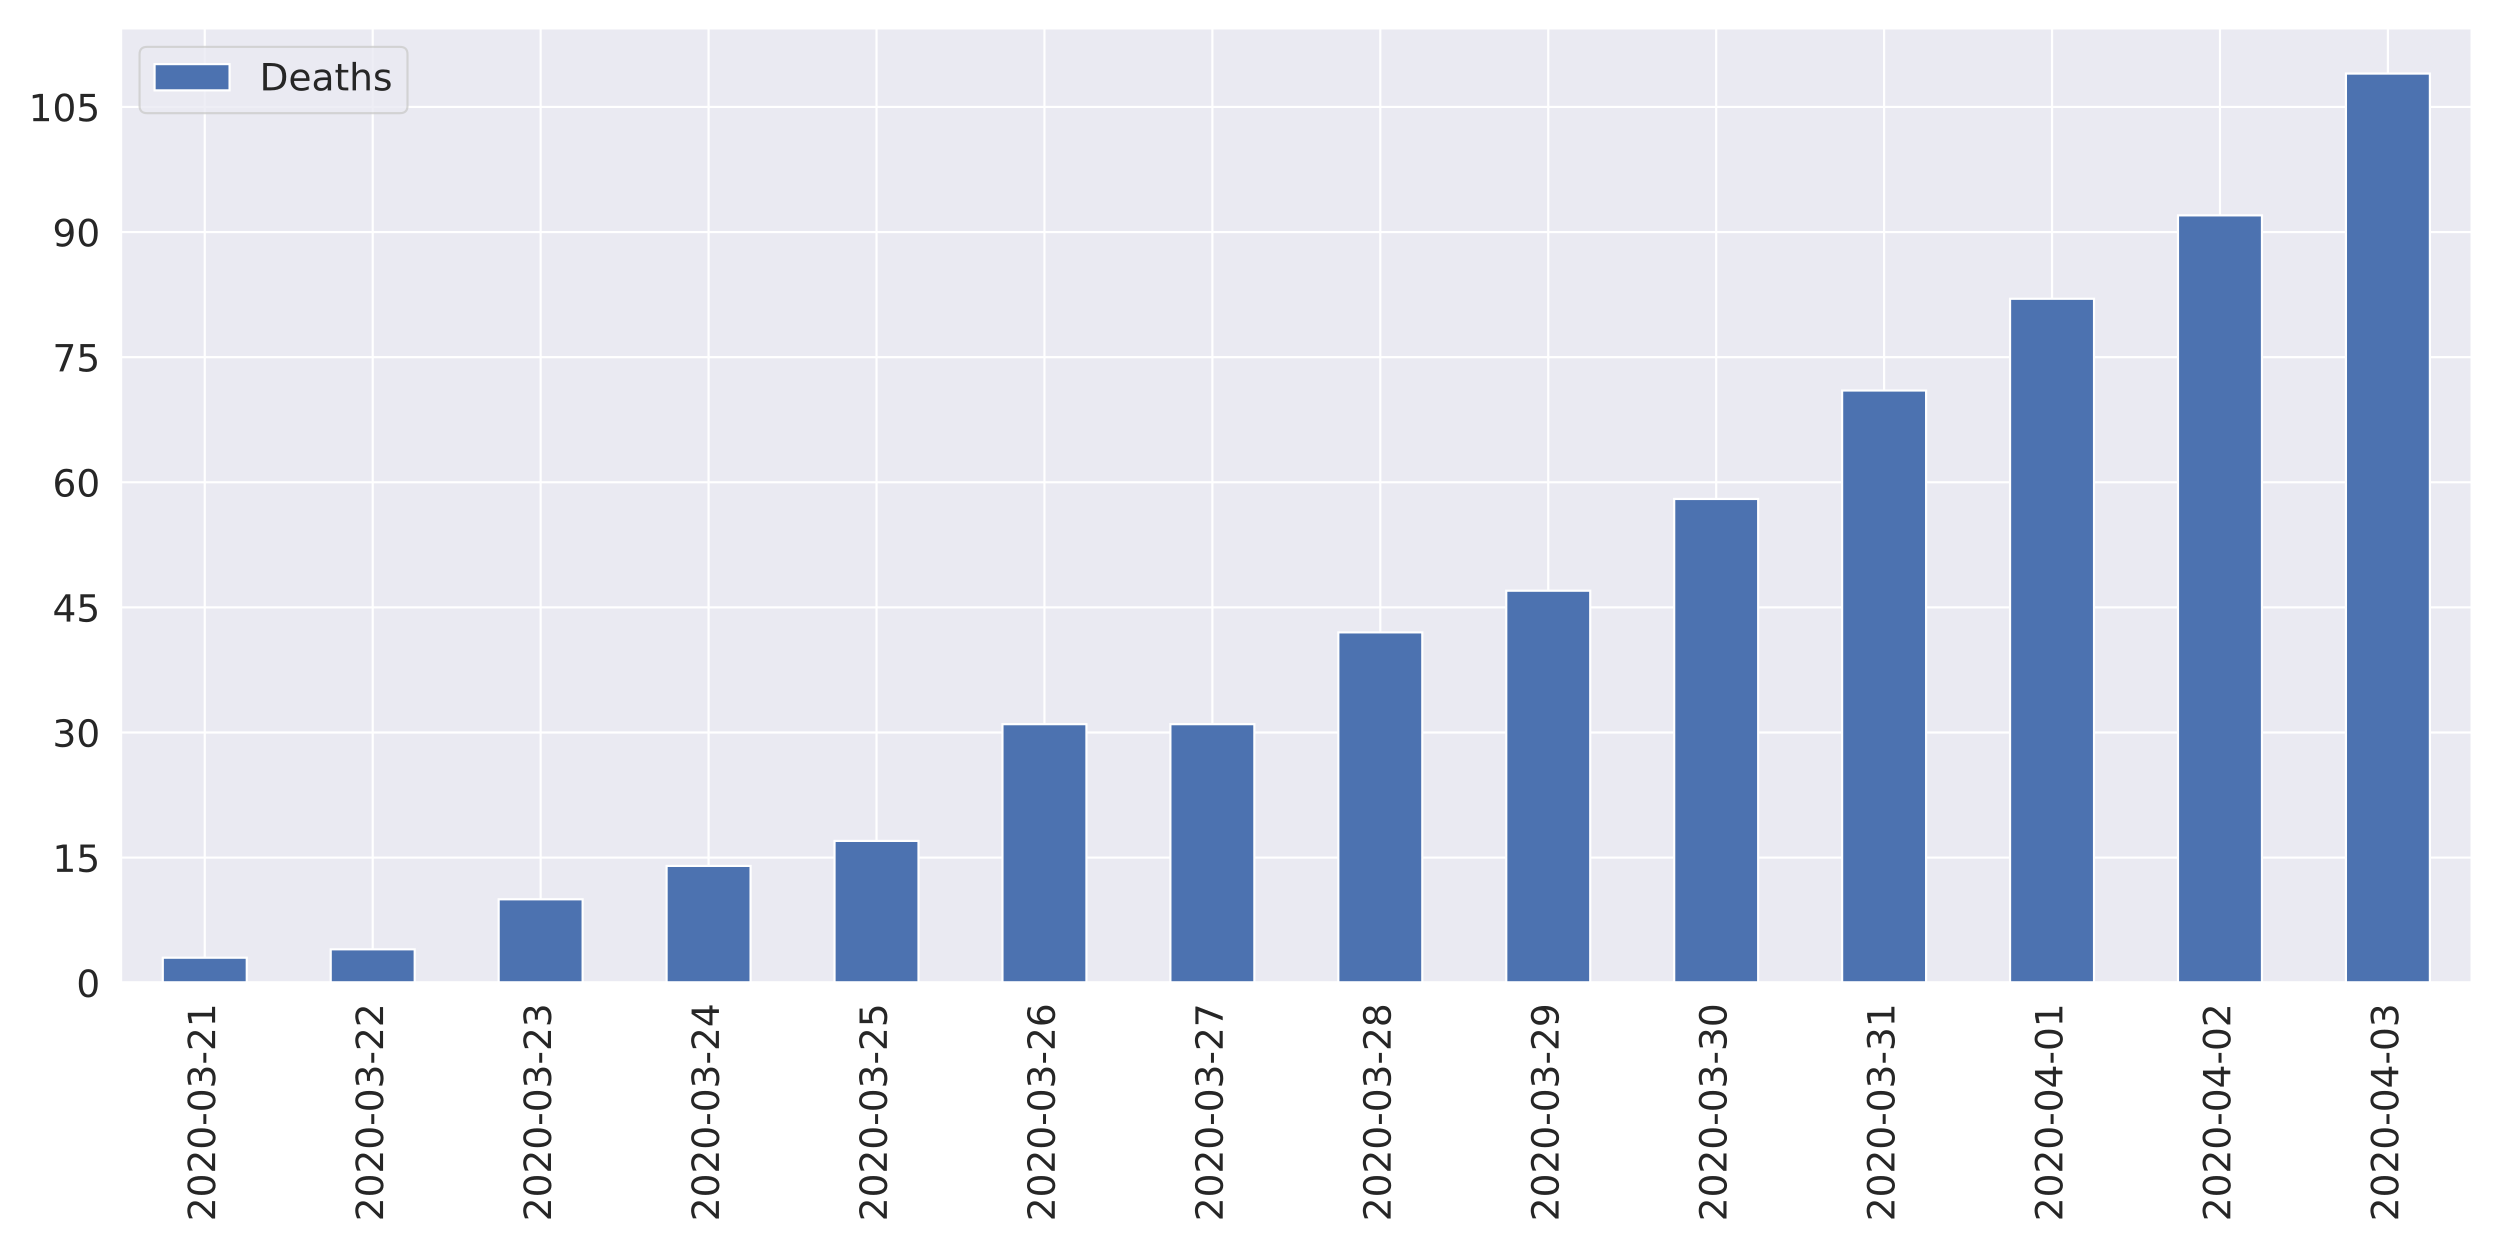
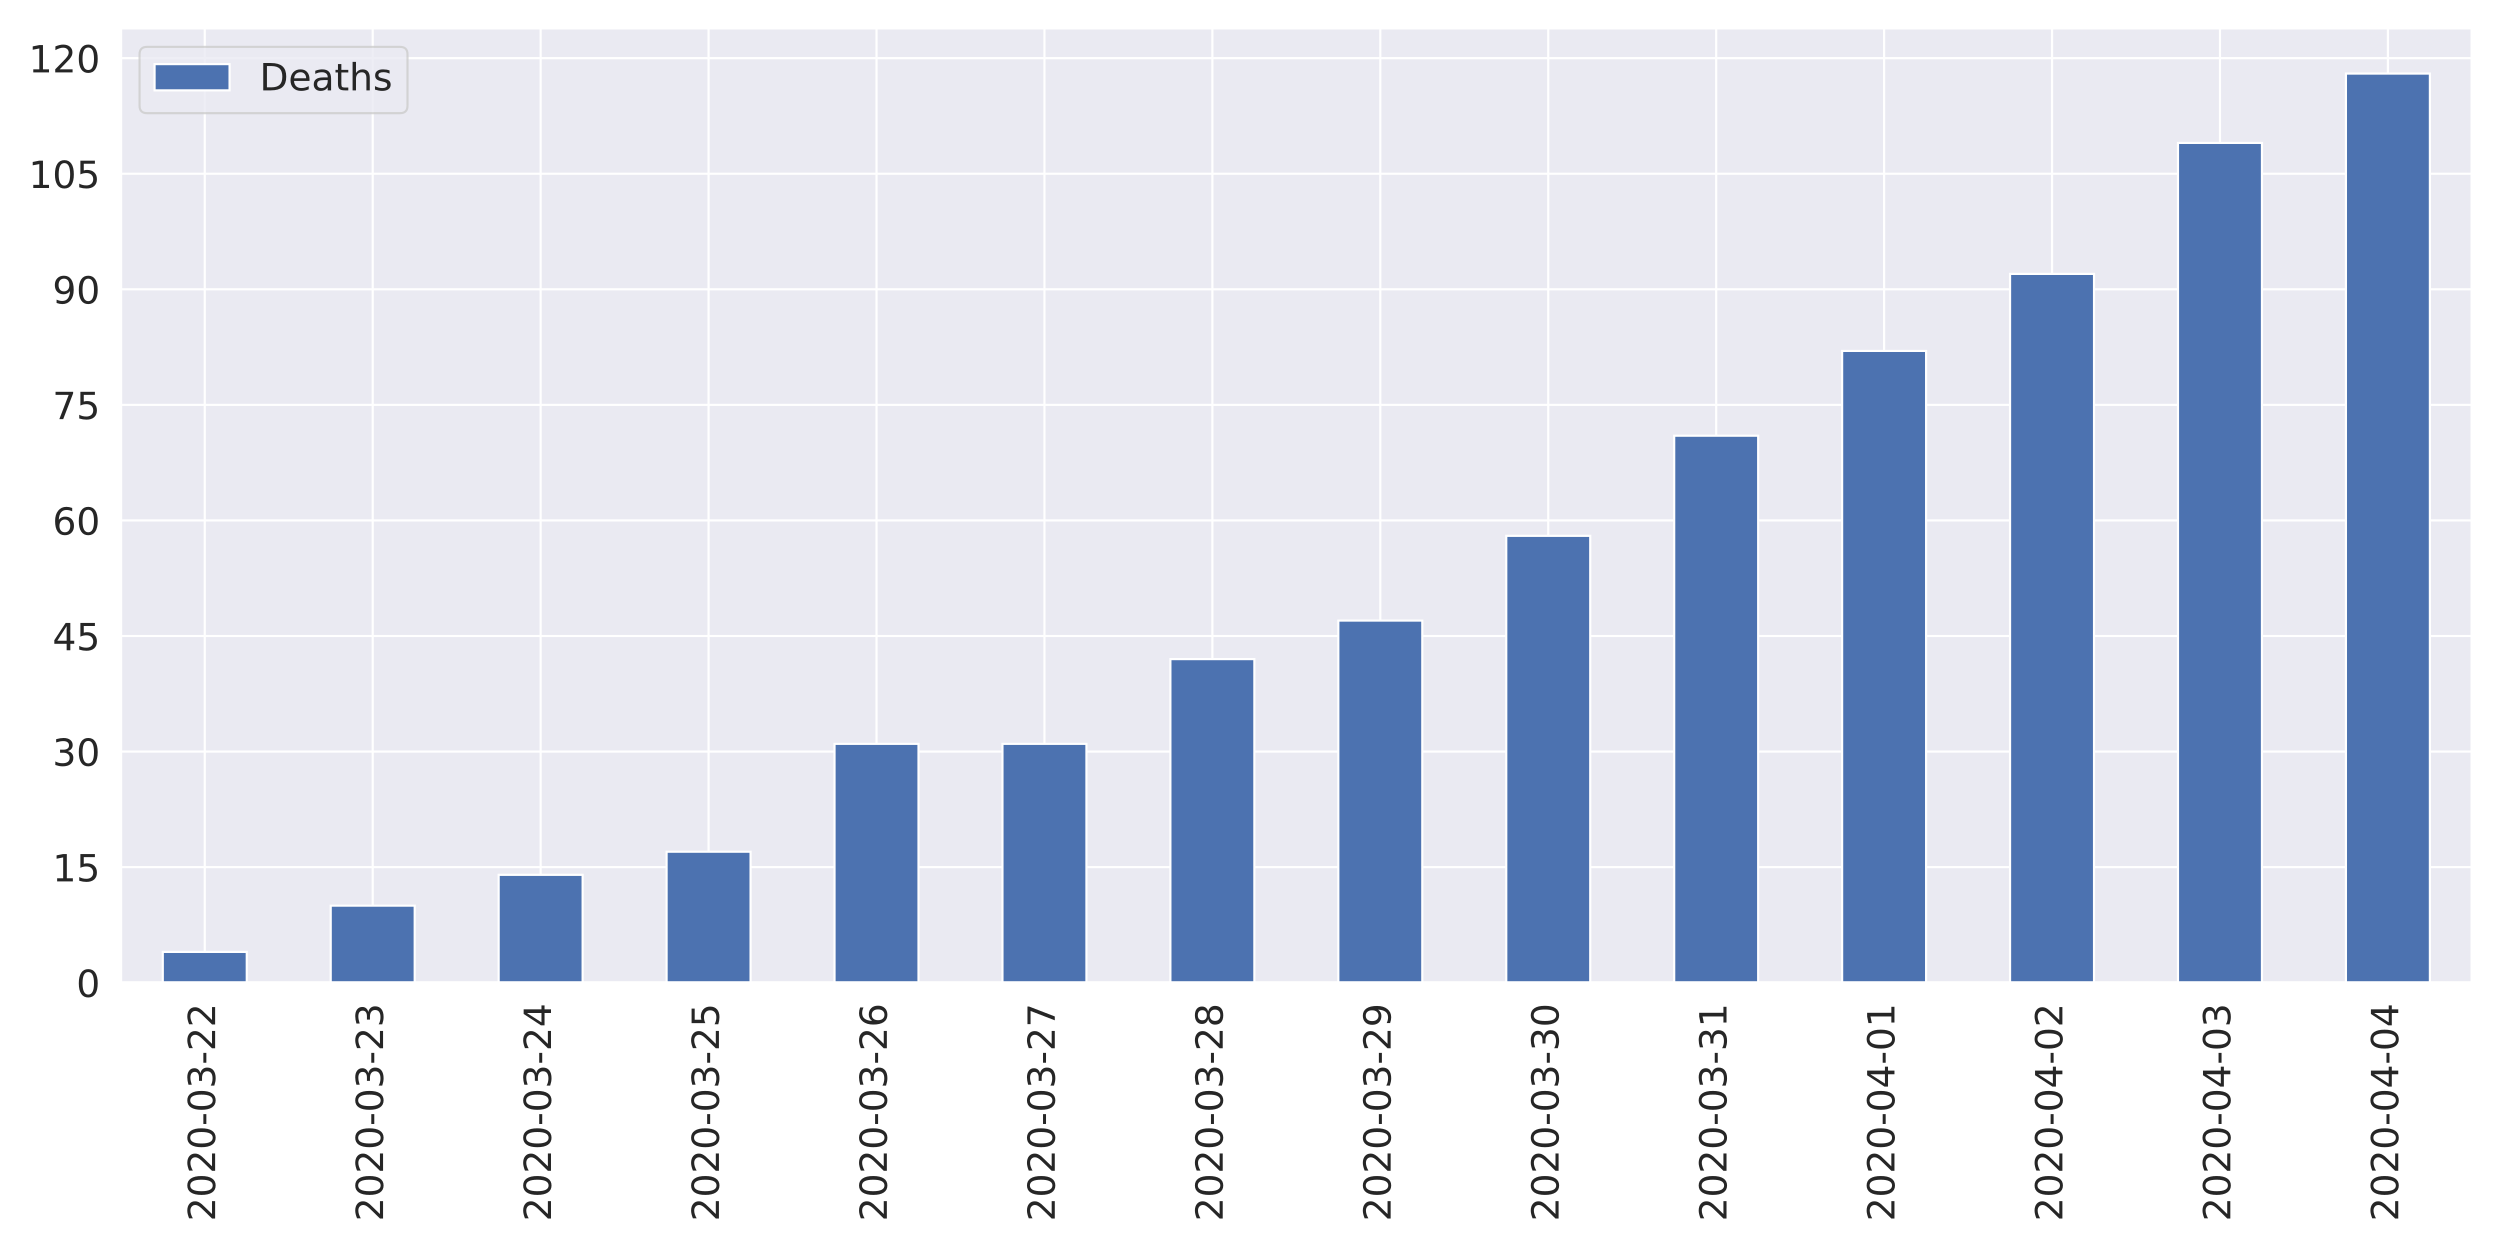
<svg xmlns="http://www.w3.org/2000/svg" xmlns:xlink="http://www.w3.org/1999/xlink" height="576pt" version="1.1" viewBox="0 0 1152 576" width="1152pt">
  <defs>
    <style type="text/css">
*{stroke-linecap:butt;stroke-linejoin:round;}
  </style>
  </defs>
  <g id="figure_1">
    <g id="patch_1">
      <path d="M 0 576  L 1152 576  L 1152 0  L 0 0  z " style="fill:#ffffff;" />
    </g>
    <g id="axes_1">
      <g id="patch_2">
        <path d="M 55.67 452.83  L 1139.04 452.83  L 1139.04 12.96  L 55.67 12.96  z " style="fill:#eaeaf2;" />
      </g>
      <g id="matplotlib.axis_1">
        <g id="xtick_1">
          <g id="line2d_1">
            <path clip-path="url(#p32ae984a57)" d="M 94.362 452.83  L 94.362 12.96  " style="fill:none;stroke:#ffffff;stroke-linecap:round;" />
          </g>
          <g id="text_1">
            <defs>
              <path d="M 19.188 8.297  L 53.609 8.297  L 53.609 0  L 7.328 0  L 7.328 8.297  Q 12.938 14.109 22.625 23.891  Q 32.328 33.688 34.812 36.531  Q 39.547 41.844 41.422 45.531  Q 43.312 49.219 43.312 52.781  Q 43.312 58.594 39.234 62.25  Q 35.156 65.922 28.609 65.922  Q 23.969 65.922 18.812 64.312  Q 13.672 62.703 7.812 59.422  L 7.812 69.391  Q 13.766 71.781 18.938 73  Q 24.125 74.219 28.422 74.219  Q 39.75 74.219 46.484 68.547  Q 53.219 62.891 53.219 53.422  Q 53.219 48.922 51.531 44.891  Q 49.859 40.875 45.406 35.406  Q 44.188 33.984 37.641 27.219  Q 31.109 20.453 19.188 8.297  z " id="DejaVuSans-50" />
              <path d="M 31.781 66.406  Q 24.172 66.406 20.328 58.906  Q 16.5 51.422 16.5 36.375  Q 16.5 21.391 20.328 13.891  Q 24.172 6.391 31.781 6.391  Q 39.453 6.391 43.281 13.891  Q 47.125 21.391 47.125 36.375  Q 47.125 51.422 43.281 58.906  Q 39.453 66.406 31.781 66.406  z M 31.781 74.219  Q 44.047 74.219 50.516 64.516  Q 56.984 54.828 56.984 36.375  Q 56.984 17.969 50.516 8.266  Q 44.047 -1.422 31.781 -1.422  Q 19.531 -1.422 13.062 8.266  Q 6.594 17.969 6.594 36.375  Q 6.594 54.828 13.062 64.516  Q 19.531 74.219 31.781 74.219  z " id="DejaVuSans-48" />
              <path d="M 4.891 31.391  L 31.203 31.391  L 31.203 23.391  L 4.891 23.391  z " id="DejaVuSans-45" />
              <path d="M 40.578 39.312  Q 47.656 37.797 51.625 33  Q 55.609 28.219 55.609 21.188  Q 55.609 10.406 48.188 4.484  Q 40.766 -1.422 27.094 -1.422  Q 22.516 -1.422 17.656 -0.516  Q 12.797 0.391 7.625 2.203  L 7.625 11.719  Q 11.719 9.328 16.594 8.109  Q 21.484 6.891 26.812 6.891  Q 36.078 6.891 40.938 10.547  Q 45.797 14.203 45.797 21.188  Q 45.797 27.641 41.281 31.266  Q 36.766 34.906 28.719 34.906  L 20.219 34.906  L 20.219 43.016  L 29.109 43.016  Q 36.375 43.016 40.234 45.922  Q 44.094 48.828 44.094 54.297  Q 44.094 59.906 40.109 62.906  Q 36.141 65.922 28.719 65.922  Q 24.656 65.922 20.016 65.031  Q 15.375 64.156 9.812 62.312  L 9.812 71.094  Q 15.438 72.656 20.344 73.438  Q 25.25 74.219 29.594 74.219  Q 40.828 74.219 47.359 69.109  Q 53.906 64.016 53.906 55.328  Q 53.906 49.266 50.438 45.094  Q 46.969 40.922 40.578 39.312  z " id="DejaVuSans-51" />
-               <path d="M 12.406 8.297  L 28.516 8.297  L 28.516 63.922  L 10.984 60.406  L 10.984 69.391  L 28.422 72.906  L 38.281 72.906  L 38.281 8.297  L 54.391 8.297  L 54.391 0  L 12.406 0  z " id="DejaVuSans-49" />
            </defs>
            <g style="fill:#262626;" transform="translate(99.12999 562.7538)rotate(-90)scale(0.1728 -0.1728)">
              <use xlink:href="#DejaVuSans-50" />
              <use x="63.623" xlink:href="#DejaVuSans-48" />
              <use x="127.246" xlink:href="#DejaVuSans-50" />
              <use x="190.869" xlink:href="#DejaVuSans-48" />
              <use x="254.492" xlink:href="#DejaVuSans-45" />
              <use x="290.576" xlink:href="#DejaVuSans-48" />
              <use x="354.199" xlink:href="#DejaVuSans-51" />
              <use x="417.822" xlink:href="#DejaVuSans-45" />
              <use x="453.906" xlink:href="#DejaVuSans-50" />
-               <use x="517.529" xlink:href="#DejaVuSans-49" />
+               <use x="517.529" xlink:href="#DejaVuSans-50" />
            </g>
          </g>
        </g>
        <g id="xtick_2">
          <g id="line2d_2">
            <path clip-path="url(#p32ae984a57)" d="M 171.745 452.83  L 171.745 12.96  " style="fill:none;stroke:#ffffff;stroke-linecap:round;" />
          </g>
          <g id="text_2">
            <g style="fill:#262626;" transform="translate(176.5136 562.7538)rotate(-90)scale(0.1728 -0.1728)">
              <use xlink:href="#DejaVuSans-50" />
              <use x="63.623" xlink:href="#DejaVuSans-48" />
              <use x="127.246" xlink:href="#DejaVuSans-50" />
              <use x="190.869" xlink:href="#DejaVuSans-48" />
              <use x="254.492" xlink:href="#DejaVuSans-45" />
              <use x="290.576" xlink:href="#DejaVuSans-48" />
              <use x="354.199" xlink:href="#DejaVuSans-51" />
              <use x="417.822" xlink:href="#DejaVuSans-45" />
              <use x="453.906" xlink:href="#DejaVuSans-50" />
-               <use x="517.529" xlink:href="#DejaVuSans-50" />
+               <use x="517.529" xlink:href="#DejaVuSans-51" />
            </g>
          </g>
        </g>
        <g id="xtick_3">
          <g id="line2d_3">
            <path clip-path="url(#p32ae984a57)" d="M 249.129 452.83  L 249.129 12.96  " style="fill:none;stroke:#ffffff;stroke-linecap:round;" />
          </g>
          <g id="text_3">
+             <defs>
+               <path d="M 37.797 64.312  L 12.891 25.391  L 37.797 25.391  z M 35.203 72.906  L 47.609 72.906  L 47.609 25.391  L 58.016 25.391  L 58.016 17.188  L 47.609 17.188  L 47.609 0  L 37.797 0  L 37.797 17.188  L 4.891 17.188  L 4.891 26.703  z " id="DejaVuSans-52" />
+             </defs>
            <g style="fill:#262626;" transform="translate(253.8971 562.7538)rotate(-90)scale(0.1728 -0.1728)">
              <use xlink:href="#DejaVuSans-50" />
              <use x="63.623" xlink:href="#DejaVuSans-48" />
              <use x="127.246" xlink:href="#DejaVuSans-50" />
              <use x="190.869" xlink:href="#DejaVuSans-48" />
              <use x="254.492" xlink:href="#DejaVuSans-45" />
              <use x="290.576" xlink:href="#DejaVuSans-48" />
              <use x="354.199" xlink:href="#DejaVuSans-51" />
              <use x="417.822" xlink:href="#DejaVuSans-45" />
              <use x="453.906" xlink:href="#DejaVuSans-50" />
-               <use x="517.529" xlink:href="#DejaVuSans-51" />
+               <use x="517.529" xlink:href="#DejaVuSans-52" />
            </g>
          </g>
        </g>
        <g id="xtick_4">
          <g id="line2d_4">
            <path clip-path="url(#p32ae984a57)" d="M 326.512 452.83  L 326.512 12.96  " style="fill:none;stroke:#ffffff;stroke-linecap:round;" />
          </g>
          <g id="text_4">
            <defs>
-               <path d="M 37.797 64.312  L 12.891 25.391  L 37.797 25.391  z M 35.203 72.906  L 47.609 72.906  L 47.609 25.391  L 58.016 25.391  L 58.016 17.188  L 47.609 17.188  L 47.609 0  L 37.797 0  L 37.797 17.188  L 4.891 17.188  L 4.891 26.703  z " id="DejaVuSans-52" />
+               <path d="M 10.797 72.906  L 49.516 72.906  L 49.516 64.594  L 19.828 64.594  L 19.828 46.734  Q 21.969 47.469 24.109 47.828  Q 26.266 48.188 28.422 48.188  Q 40.625 48.188 47.75 41.5  Q 54.891 34.812 54.891 23.391  Q 54.891 11.625 47.562 5.094  Q 40.234 -1.422 26.906 -1.422  Q 22.312 -1.422 17.547 -0.641  Q 12.797 0.141 7.719 1.703  L 7.719 11.625  Q 12.109 9.234 16.797 8.062  Q 21.484 6.891 26.703 6.891  Q 35.156 6.891 40.078 11.328  Q 45.016 15.766 45.016 23.391  Q 45.016 31 40.078 35.438  Q 35.156 39.891 26.703 39.891  Q 22.75 39.891 18.812 39.016  Q 14.891 38.141 10.797 36.281  z " id="DejaVuSans-53" />
            </defs>
            <g style="fill:#262626;" transform="translate(331.2807 562.7538)rotate(-90)scale(0.1728 -0.1728)">
              <use xlink:href="#DejaVuSans-50" />
              <use x="63.623" xlink:href="#DejaVuSans-48" />
              <use x="127.246" xlink:href="#DejaVuSans-50" />
              <use x="190.869" xlink:href="#DejaVuSans-48" />
              <use x="254.492" xlink:href="#DejaVuSans-45" />
              <use x="290.576" xlink:href="#DejaVuSans-48" />
              <use x="354.199" xlink:href="#DejaVuSans-51" />
              <use x="417.822" xlink:href="#DejaVuSans-45" />
              <use x="453.906" xlink:href="#DejaVuSans-50" />
-               <use x="517.529" xlink:href="#DejaVuSans-52" />
+               <use x="517.529" xlink:href="#DejaVuSans-53" />
            </g>
          </g>
        </g>
        <g id="xtick_5">
          <g id="line2d_5">
            <path clip-path="url(#p32ae984a57)" d="M 403.896 452.83  L 403.896 12.96  " style="fill:none;stroke:#ffffff;stroke-linecap:round;" />
          </g>
          <g id="text_5">
            <defs>
-               <path d="M 10.797 72.906  L 49.516 72.906  L 49.516 64.594  L 19.828 64.594  L 19.828 46.734  Q 21.969 47.469 24.109 47.828  Q 26.266 48.188 28.422 48.188  Q 40.625 48.188 47.75 41.5  Q 54.891 34.812 54.891 23.391  Q 54.891 11.625 47.562 5.094  Q 40.234 -1.422 26.906 -1.422  Q 22.312 -1.422 17.547 -0.641  Q 12.797 0.141 7.719 1.703  L 7.719 11.625  Q 12.109 9.234 16.797 8.062  Q 21.484 6.891 26.703 6.891  Q 35.156 6.891 40.078 11.328  Q 45.016 15.766 45.016 23.391  Q 45.016 31 40.078 35.438  Q 35.156 39.891 26.703 39.891  Q 22.75 39.891 18.812 39.016  Q 14.891 38.141 10.797 36.281  z " id="DejaVuSans-53" />
+               <path d="M 33.016 40.375  Q 26.375 40.375 22.484 35.828  Q 18.609 31.297 18.609 23.391  Q 18.609 15.531 22.484 10.953  Q 26.375 6.391 33.016 6.391  Q 39.656 6.391 43.531 10.953  Q 47.406 15.531 47.406 23.391  Q 47.406 31.297 43.531 35.828  Q 39.656 40.375 33.016 40.375  z M 52.594 71.297  L 52.594 62.312  Q 48.875 64.062 45.094 64.984  Q 41.312 65.922 37.594 65.922  Q 27.828 65.922 22.672 59.328  Q 17.531 52.734 16.797 39.406  Q 19.672 43.656 24.016 45.922  Q 28.375 48.188 33.594 48.188  Q 44.578 48.188 50.953 41.516  Q 57.328 34.859 57.328 23.391  Q 57.328 12.156 50.688 5.359  Q 44.047 -1.422 33.016 -1.422  Q 20.359 -1.422 13.672 8.266  Q 6.984 17.969 6.984 36.375  Q 6.984 53.656 15.188 63.938  Q 23.391 74.219 37.203 74.219  Q 40.922 74.219 44.703 73.484  Q 48.484 72.75 52.594 71.297  z " id="DejaVuSans-54" />
            </defs>
            <g style="fill:#262626;" transform="translate(408.6643 562.7538)rotate(-90)scale(0.1728 -0.1728)">
              <use xlink:href="#DejaVuSans-50" />
              <use x="63.623" xlink:href="#DejaVuSans-48" />
              <use x="127.246" xlink:href="#DejaVuSans-50" />
              <use x="190.869" xlink:href="#DejaVuSans-48" />
              <use x="254.492" xlink:href="#DejaVuSans-45" />
              <use x="290.576" xlink:href="#DejaVuSans-48" />
              <use x="354.199" xlink:href="#DejaVuSans-51" />
              <use x="417.822" xlink:href="#DejaVuSans-45" />
              <use x="453.906" xlink:href="#DejaVuSans-50" />
-               <use x="517.529" xlink:href="#DejaVuSans-53" />
+               <use x="517.529" xlink:href="#DejaVuSans-54" />
            </g>
          </g>
        </g>
        <g id="xtick_6">
          <g id="line2d_6">
            <path clip-path="url(#p32ae984a57)" d="M 481.28 452.83  L 481.28 12.96  " style="fill:none;stroke:#ffffff;stroke-linecap:round;" />
          </g>
          <g id="text_6">
            <defs>
-               <path d="M 33.016 40.375  Q 26.375 40.375 22.484 35.828  Q 18.609 31.297 18.609 23.391  Q 18.609 15.531 22.484 10.953  Q 26.375 6.391 33.016 6.391  Q 39.656 6.391 43.531 10.953  Q 47.406 15.531 47.406 23.391  Q 47.406 31.297 43.531 35.828  Q 39.656 40.375 33.016 40.375  z M 52.594 71.297  L 52.594 62.312  Q 48.875 64.062 45.094 64.984  Q 41.312 65.922 37.594 65.922  Q 27.828 65.922 22.672 59.328  Q 17.531 52.734 16.797 39.406  Q 19.672 43.656 24.016 45.922  Q 28.375 48.188 33.594 48.188  Q 44.578 48.188 50.953 41.516  Q 57.328 34.859 57.328 23.391  Q 57.328 12.156 50.688 5.359  Q 44.047 -1.422 33.016 -1.422  Q 20.359 -1.422 13.672 8.266  Q 6.984 17.969 6.984 36.375  Q 6.984 53.656 15.188 63.938  Q 23.391 74.219 37.203 74.219  Q 40.922 74.219 44.703 73.484  Q 48.484 72.75 52.594 71.297  z " id="DejaVuSans-54" />
+               <path d="M 8.203 72.906  L 55.078 72.906  L 55.078 68.703  L 28.609 0  L 18.312 0  L 43.219 64.594  L 8.203 64.594  z " id="DejaVuSans-55" />
            </defs>
            <g style="fill:#262626;" transform="translate(486.0478 562.7538)rotate(-90)scale(0.1728 -0.1728)">
              <use xlink:href="#DejaVuSans-50" />
              <use x="63.623" xlink:href="#DejaVuSans-48" />
              <use x="127.246" xlink:href="#DejaVuSans-50" />
              <use x="190.869" xlink:href="#DejaVuSans-48" />
              <use x="254.492" xlink:href="#DejaVuSans-45" />
              <use x="290.576" xlink:href="#DejaVuSans-48" />
              <use x="354.199" xlink:href="#DejaVuSans-51" />
              <use x="417.822" xlink:href="#DejaVuSans-45" />
              <use x="453.906" xlink:href="#DejaVuSans-50" />
-               <use x="517.529" xlink:href="#DejaVuSans-54" />
+               <use x="517.529" xlink:href="#DejaVuSans-55" />
            </g>
          </g>
        </g>
        <g id="xtick_7">
          <g id="line2d_7">
            <path clip-path="url(#p32ae984a57)" d="M 558.663 452.83  L 558.663 12.96  " style="fill:none;stroke:#ffffff;stroke-linecap:round;" />
          </g>
          <g id="text_7">
            <defs>
-               <path d="M 8.203 72.906  L 55.078 72.906  L 55.078 68.703  L 28.609 0  L 18.312 0  L 43.219 64.594  L 8.203 64.594  z " id="DejaVuSans-55" />
+               <path d="M 31.781 34.625  Q 24.75 34.625 20.719 30.859  Q 16.703 27.094 16.703 20.516  Q 16.703 13.922 20.719 10.156  Q 24.75 6.391 31.781 6.391  Q 38.812 6.391 42.859 10.172  Q 46.922 13.969 46.922 20.516  Q 46.922 27.094 42.891 30.859  Q 38.875 34.625 31.781 34.625  z M 21.922 38.812  Q 15.578 40.375 12.031 44.719  Q 8.5 49.078 8.5 55.328  Q 8.5 64.062 14.719 69.141  Q 20.953 74.219 31.781 74.219  Q 42.672 74.219 48.875 69.141  Q 55.078 64.062 55.078 55.328  Q 55.078 49.078 51.531 44.719  Q 48 40.375 41.703 38.812  Q 48.828 37.156 52.797 32.312  Q 56.781 27.484 56.781 20.516  Q 56.781 9.906 50.312 4.234  Q 43.844 -1.422 31.781 -1.422  Q 19.734 -1.422 13.25 4.234  Q 6.781 9.906 6.781 20.516  Q 6.781 27.484 10.781 32.312  Q 14.797 37.156 21.922 38.812  z M 18.312 54.391  Q 18.312 48.734 21.844 45.562  Q 25.391 42.391 31.781 42.391  Q 38.141 42.391 41.719 45.562  Q 45.312 48.734 45.312 54.391  Q 45.312 60.062 41.719 63.234  Q 38.141 66.406 31.781 66.406  Q 25.391 66.406 21.844 63.234  Q 18.312 60.062 18.312 54.391  z " id="DejaVuSans-56" />
            </defs>
            <g style="fill:#262626;" transform="translate(563.4314 562.7538)rotate(-90)scale(0.1728 -0.1728)">
              <use xlink:href="#DejaVuSans-50" />
              <use x="63.623" xlink:href="#DejaVuSans-48" />
              <use x="127.246" xlink:href="#DejaVuSans-50" />
              <use x="190.869" xlink:href="#DejaVuSans-48" />
              <use x="254.492" xlink:href="#DejaVuSans-45" />
              <use x="290.576" xlink:href="#DejaVuSans-48" />
              <use x="354.199" xlink:href="#DejaVuSans-51" />
              <use x="417.822" xlink:href="#DejaVuSans-45" />
              <use x="453.906" xlink:href="#DejaVuSans-50" />
-               <use x="517.529" xlink:href="#DejaVuSans-55" />
+               <use x="517.529" xlink:href="#DejaVuSans-56" />
            </g>
          </g>
        </g>
        <g id="xtick_8">
          <g id="line2d_8">
            <path clip-path="url(#p32ae984a57)" d="M 636.047 452.83  L 636.047 12.96  " style="fill:none;stroke:#ffffff;stroke-linecap:round;" />
          </g>
          <g id="text_8">
            <defs>
-               <path d="M 31.781 34.625  Q 24.75 34.625 20.719 30.859  Q 16.703 27.094 16.703 20.516  Q 16.703 13.922 20.719 10.156  Q 24.75 6.391 31.781 6.391  Q 38.812 6.391 42.859 10.172  Q 46.922 13.969 46.922 20.516  Q 46.922 27.094 42.891 30.859  Q 38.875 34.625 31.781 34.625  z M 21.922 38.812  Q 15.578 40.375 12.031 44.719  Q 8.5 49.078 8.5 55.328  Q 8.5 64.062 14.719 69.141  Q 20.953 74.219 31.781 74.219  Q 42.672 74.219 48.875 69.141  Q 55.078 64.062 55.078 55.328  Q 55.078 49.078 51.531 44.719  Q 48 40.375 41.703 38.812  Q 48.828 37.156 52.797 32.312  Q 56.781 27.484 56.781 20.516  Q 56.781 9.906 50.312 4.234  Q 43.844 -1.422 31.781 -1.422  Q 19.734 -1.422 13.25 4.234  Q 6.781 9.906 6.781 20.516  Q 6.781 27.484 10.781 32.312  Q 14.797 37.156 21.922 38.812  z M 18.312 54.391  Q 18.312 48.734 21.844 45.562  Q 25.391 42.391 31.781 42.391  Q 38.141 42.391 41.719 45.562  Q 45.312 48.734 45.312 54.391  Q 45.312 60.062 41.719 63.234  Q 38.141 66.406 31.781 66.406  Q 25.391 66.406 21.844 63.234  Q 18.312 60.062 18.312 54.391  z " id="DejaVuSans-56" />
+               <path d="M 10.984 1.516  L 10.984 10.5  Q 14.703 8.734 18.5 7.812  Q 22.312 6.891 25.984 6.891  Q 35.75 6.891 40.891 13.453  Q 46.047 20.016 46.781 33.406  Q 43.953 29.203 39.594 26.953  Q 35.25 24.703 29.984 24.703  Q 19.047 24.703 12.672 31.312  Q 6.297 37.938 6.297 49.422  Q 6.297 60.641 12.938 67.422  Q 19.578 74.219 30.609 74.219  Q 43.266 74.219 49.922 64.516  Q 56.594 54.828 56.594 36.375  Q 56.594 19.141 48.406 8.859  Q 40.234 -1.422 26.422 -1.422  Q 22.703 -1.422 18.891 -0.688  Q 15.094 0.047 10.984 1.516  z M 30.609 32.422  Q 37.25 32.422 41.125 36.953  Q 45.016 41.5 45.016 49.422  Q 45.016 57.281 41.125 61.844  Q 37.25 66.406 30.609 66.406  Q 23.969 66.406 20.094 61.844  Q 16.219 57.281 16.219 49.422  Q 16.219 41.5 20.094 36.953  Q 23.969 32.422 30.609 32.422  z " id="DejaVuSans-57" />
            </defs>
            <g style="fill:#262626;" transform="translate(640.815 562.7538)rotate(-90)scale(0.1728 -0.1728)">
              <use xlink:href="#DejaVuSans-50" />
              <use x="63.623" xlink:href="#DejaVuSans-48" />
              <use x="127.246" xlink:href="#DejaVuSans-50" />
              <use x="190.869" xlink:href="#DejaVuSans-48" />
              <use x="254.492" xlink:href="#DejaVuSans-45" />
              <use x="290.576" xlink:href="#DejaVuSans-48" />
              <use x="354.199" xlink:href="#DejaVuSans-51" />
              <use x="417.822" xlink:href="#DejaVuSans-45" />
              <use x="453.906" xlink:href="#DejaVuSans-50" />
-               <use x="517.529" xlink:href="#DejaVuSans-56" />
+               <use x="517.529" xlink:href="#DejaVuSans-57" />
            </g>
          </g>
        </g>
        <g id="xtick_9">
          <g id="line2d_9">
            <path clip-path="url(#p32ae984a57)" d="M 713.43 452.83  L 713.43 12.96  " style="fill:none;stroke:#ffffff;stroke-linecap:round;" />
          </g>
          <g id="text_9">
-             <defs>
-               <path d="M 10.984 1.516  L 10.984 10.5  Q 14.703 8.734 18.5 7.812  Q 22.312 6.891 25.984 6.891  Q 35.75 6.891 40.891 13.453  Q 46.047 20.016 46.781 33.406  Q 43.953 29.203 39.594 26.953  Q 35.25 24.703 29.984 24.703  Q 19.047 24.703 12.672 31.312  Q 6.297 37.938 6.297 49.422  Q 6.297 60.641 12.938 67.422  Q 19.578 74.219 30.609 74.219  Q 43.266 74.219 49.922 64.516  Q 56.594 54.828 56.594 36.375  Q 56.594 19.141 48.406 8.859  Q 40.234 -1.422 26.422 -1.422  Q 22.703 -1.422 18.891 -0.688  Q 15.094 0.047 10.984 1.516  z M 30.609 32.422  Q 37.25 32.422 41.125 36.953  Q 45.016 41.5 45.016 49.422  Q 45.016 57.281 41.125 61.844  Q 37.25 66.406 30.609 66.406  Q 23.969 66.406 20.094 61.844  Q 16.219 57.281 16.219 49.422  Q 16.219 41.5 20.094 36.953  Q 23.969 32.422 30.609 32.422  z " id="DejaVuSans-57" />
-             </defs>
            <g style="fill:#262626;" transform="translate(718.1986 562.7538)rotate(-90)scale(0.1728 -0.1728)">
              <use xlink:href="#DejaVuSans-50" />
              <use x="63.623" xlink:href="#DejaVuSans-48" />
              <use x="127.246" xlink:href="#DejaVuSans-50" />
              <use x="190.869" xlink:href="#DejaVuSans-48" />
              <use x="254.492" xlink:href="#DejaVuSans-45" />
              <use x="290.576" xlink:href="#DejaVuSans-48" />
              <use x="354.199" xlink:href="#DejaVuSans-51" />
              <use x="417.822" xlink:href="#DejaVuSans-45" />
-               <use x="453.906" xlink:href="#DejaVuSans-50" />
-               <use x="517.529" xlink:href="#DejaVuSans-57" />
+               <use x="453.906" xlink:href="#DejaVuSans-51" />
+               <use x="517.529" xlink:href="#DejaVuSans-48" />
            </g>
          </g>
        </g>
        <g id="xtick_10">
          <g id="line2d_10">
            <path clip-path="url(#p32ae984a57)" d="M 790.814 452.83  L 790.814 12.96  " style="fill:none;stroke:#ffffff;stroke-linecap:round;" />
          </g>
          <g id="text_10">
+             <defs>
+               <path d="M 12.406 8.297  L 28.516 8.297  L 28.516 63.922  L 10.984 60.406  L 10.984 69.391  L 28.422 72.906  L 38.281 72.906  L 38.281 8.297  L 54.391 8.297  L 54.391 0  L 12.406 0  z " id="DejaVuSans-49" />
+             </defs>
            <g style="fill:#262626;" transform="translate(795.5821 562.7538)rotate(-90)scale(0.1728 -0.1728)">
              <use xlink:href="#DejaVuSans-50" />
              <use x="63.623" xlink:href="#DejaVuSans-48" />
              <use x="127.246" xlink:href="#DejaVuSans-50" />
              <use x="190.869" xlink:href="#DejaVuSans-48" />
              <use x="254.492" xlink:href="#DejaVuSans-45" />
              <use x="290.576" xlink:href="#DejaVuSans-48" />
              <use x="354.199" xlink:href="#DejaVuSans-51" />
              <use x="417.822" xlink:href="#DejaVuSans-45" />
              <use x="453.906" xlink:href="#DejaVuSans-51" />
-               <use x="517.529" xlink:href="#DejaVuSans-48" />
+               <use x="517.529" xlink:href="#DejaVuSans-49" />
            </g>
          </g>
        </g>
        <g id="xtick_11">
          <g id="line2d_11">
            <path clip-path="url(#p32ae984a57)" d="M 868.197 452.83  L 868.197 12.96  " style="fill:none;stroke:#ffffff;stroke-linecap:round;" />
          </g>
          <g id="text_11">
            <g style="fill:#262626;" transform="translate(872.9657 562.7538)rotate(-90)scale(0.1728 -0.1728)">
              <use xlink:href="#DejaVuSans-50" />
              <use x="63.623" xlink:href="#DejaVuSans-48" />
              <use x="127.246" xlink:href="#DejaVuSans-50" />
              <use x="190.869" xlink:href="#DejaVuSans-48" />
              <use x="254.492" xlink:href="#DejaVuSans-45" />
              <use x="290.576" xlink:href="#DejaVuSans-48" />
-               <use x="354.199" xlink:href="#DejaVuSans-51" />
-               <use x="417.822" xlink:href="#DejaVuSans-45" />
-               <use x="453.906" xlink:href="#DejaVuSans-51" />
+               <use x="354.199" xlink:href="#DejaVuSans-52" />
+               <use x="417.822" xlink:href="#DejaVuSans-45" />
+               <use x="453.906" xlink:href="#DejaVuSans-48" />
              <use x="517.529" xlink:href="#DejaVuSans-49" />
            </g>
          </g>
        </g>
        <g id="xtick_12">
          <g id="line2d_12">
            <path clip-path="url(#p32ae984a57)" d="M 945.581 452.83  L 945.581 12.96  " style="fill:none;stroke:#ffffff;stroke-linecap:round;" />
          </g>
          <g id="text_12">
            <g style="fill:#262626;" transform="translate(950.3493 562.7538)rotate(-90)scale(0.1728 -0.1728)">
              <use xlink:href="#DejaVuSans-50" />
              <use x="63.623" xlink:href="#DejaVuSans-48" />
              <use x="127.246" xlink:href="#DejaVuSans-50" />
              <use x="190.869" xlink:href="#DejaVuSans-48" />
              <use x="254.492" xlink:href="#DejaVuSans-45" />
              <use x="290.576" xlink:href="#DejaVuSans-48" />
              <use x="354.199" xlink:href="#DejaVuSans-52" />
              <use x="417.822" xlink:href="#DejaVuSans-45" />
              <use x="453.906" xlink:href="#DejaVuSans-48" />
-               <use x="517.529" xlink:href="#DejaVuSans-49" />
+               <use x="517.529" xlink:href="#DejaVuSans-50" />
            </g>
          </g>
        </g>
        <g id="xtick_13">
          <g id="line2d_13">
            <path clip-path="url(#p32ae984a57)" d="M 1022.965 452.83  L 1022.965 12.96  " style="fill:none;stroke:#ffffff;stroke-linecap:round;" />
          </g>
          <g id="text_13">
            <g style="fill:#262626;" transform="translate(1027.733 562.7538)rotate(-90)scale(0.1728 -0.1728)">
              <use xlink:href="#DejaVuSans-50" />
              <use x="63.623" xlink:href="#DejaVuSans-48" />
              <use x="127.246" xlink:href="#DejaVuSans-50" />
              <use x="190.869" xlink:href="#DejaVuSans-48" />
              <use x="254.492" xlink:href="#DejaVuSans-45" />
              <use x="290.576" xlink:href="#DejaVuSans-48" />
              <use x="354.199" xlink:href="#DejaVuSans-52" />
              <use x="417.822" xlink:href="#DejaVuSans-45" />
              <use x="453.906" xlink:href="#DejaVuSans-48" />
-               <use x="517.529" xlink:href="#DejaVuSans-50" />
+               <use x="517.529" xlink:href="#DejaVuSans-51" />
            </g>
          </g>
        </g>
        <g id="xtick_14">
          <g id="line2d_14">
            <path clip-path="url(#p32ae984a57)" d="M 1100.348 452.83  L 1100.348 12.96  " style="fill:none;stroke:#ffffff;stroke-linecap:round;" />
          </g>
          <g id="text_14">
            <g style="fill:#262626;" transform="translate(1105.116 562.7538)rotate(-90)scale(0.1728 -0.1728)">
              <use xlink:href="#DejaVuSans-50" />
              <use x="63.623" xlink:href="#DejaVuSans-48" />
              <use x="127.246" xlink:href="#DejaVuSans-50" />
              <use x="190.869" xlink:href="#DejaVuSans-48" />
              <use x="254.492" xlink:href="#DejaVuSans-45" />
              <use x="290.576" xlink:href="#DejaVuSans-48" />
              <use x="354.199" xlink:href="#DejaVuSans-52" />
              <use x="417.822" xlink:href="#DejaVuSans-45" />
              <use x="453.906" xlink:href="#DejaVuSans-48" />
-               <use x="517.529" xlink:href="#DejaVuSans-51" />
+               <use x="517.529" xlink:href="#DejaVuSans-52" />
            </g>
          </g>
        </g>
      </g>
      <g id="matplotlib.axis_2">
        <g id="ytick_1">
          <g id="line2d_15">
            <path clip-path="url(#p32ae984a57)" d="M 55.67 452.83  L 1139.04 452.83  " style="fill:none;stroke:#ffffff;stroke-linecap:round;" />
          </g>
          <g id="text_15">
            <g style="fill:#262626;" transform="translate(35.1756 459.3951)scale(0.1728 -0.1728)">
              <use xlink:href="#DejaVuSans-48" />
            </g>
          </g>
        </g>
        <g id="ytick_2">
          <g id="line2d_16">
-             <path clip-path="url(#p32ae984a57)" d="M 55.67 395.18  L 1139.04 395.18  " style="fill:none;stroke:#ffffff;stroke-linecap:round;" />
+             <path clip-path="url(#p32ae984a57)" d="M 55.67 399.577  L 1139.04 399.577  " style="fill:none;stroke:#ffffff;stroke-linecap:round;" />
          </g>
          <g id="text_16">
-             <g style="fill:#262626;" transform="translate(24.1812 401.745)scale(0.1728 -0.1728)">
+             <g style="fill:#262626;" transform="translate(24.1812 406.142)scale(0.1728 -0.1728)">
              <use xlink:href="#DejaVuSans-49" />
              <use x="63.623" xlink:href="#DejaVuSans-53" />
            </g>
          </g>
        </g>
        <g id="ytick_3">
          <g id="line2d_17">
-             <path clip-path="url(#p32ae984a57)" d="M 55.67 337.53  L 1139.04 337.53  " style="fill:none;stroke:#ffffff;stroke-linecap:round;" />
+             <path clip-path="url(#p32ae984a57)" d="M 55.67 346.324  L 1139.04 346.324  " style="fill:none;stroke:#ffffff;stroke-linecap:round;" />
          </g>
          <g id="text_17">
-             <g style="fill:#262626;" transform="translate(24.1812 344.0949)scale(0.1728 -0.1728)">
+             <g style="fill:#262626;" transform="translate(24.1812 352.889)scale(0.1728 -0.1728)">
              <use xlink:href="#DejaVuSans-51" />
              <use x="63.623" xlink:href="#DejaVuSans-48" />
            </g>
          </g>
        </g>
        <g id="ytick_4">
          <g id="line2d_18">
-             <path clip-path="url(#p32ae984a57)" d="M 55.67 279.88  L 1139.04 279.88  " style="fill:none;stroke:#ffffff;stroke-linecap:round;" />
+             <path clip-path="url(#p32ae984a57)" d="M 55.67 293.071  L 1139.04 293.071  " style="fill:none;stroke:#ffffff;stroke-linecap:round;" />
          </g>
          <g id="text_18">
-             <g style="fill:#262626;" transform="translate(24.1812 286.4449)scale(0.1728 -0.1728)">
+             <g style="fill:#262626;" transform="translate(24.1812 299.636)scale(0.1728 -0.1728)">
              <use xlink:href="#DejaVuSans-52" />
              <use x="63.623" xlink:href="#DejaVuSans-53" />
            </g>
          </g>
        </g>
        <g id="ytick_5">
          <g id="line2d_19">
-             <path clip-path="url(#p32ae984a57)" d="M 55.67 222.23  L 1139.04 222.23  " style="fill:none;stroke:#ffffff;stroke-linecap:round;" />
+             <path clip-path="url(#p32ae984a57)" d="M 55.67 239.818  L 1139.04 239.818  " style="fill:none;stroke:#ffffff;stroke-linecap:round;" />
          </g>
          <g id="text_19">
-             <g style="fill:#262626;" transform="translate(24.1812 228.7948)scale(0.1728 -0.1728)">
+             <g style="fill:#262626;" transform="translate(24.1812 246.3829)scale(0.1728 -0.1728)">
              <use xlink:href="#DejaVuSans-54" />
              <use x="63.623" xlink:href="#DejaVuSans-48" />
            </g>
          </g>
        </g>
        <g id="ytick_6">
          <g id="line2d_20">
-             <path clip-path="url(#p32ae984a57)" d="M 55.67 164.58  L 1139.04 164.58  " style="fill:none;stroke:#ffffff;stroke-linecap:round;" />
+             <path clip-path="url(#p32ae984a57)" d="M 55.67 186.565  L 1139.04 186.565  " style="fill:none;stroke:#ffffff;stroke-linecap:round;" />
          </g>
          <g id="text_20">
-             <g style="fill:#262626;" transform="translate(24.1812 171.1447)scale(0.1728 -0.1728)">
+             <g style="fill:#262626;" transform="translate(24.1812 193.1299)scale(0.1728 -0.1728)">
              <use xlink:href="#DejaVuSans-55" />
              <use x="63.623" xlink:href="#DejaVuSans-53" />
            </g>
          </g>
        </g>
        <g id="ytick_7">
          <g id="line2d_21">
-             <path clip-path="url(#p32ae984a57)" d="M 55.67 106.93  L 1139.04 106.93  " style="fill:none;stroke:#ffffff;stroke-linecap:round;" />
+             <path clip-path="url(#p32ae984a57)" d="M 55.67 133.312  L 1139.04 133.312  " style="fill:none;stroke:#ffffff;stroke-linecap:round;" />
          </g>
          <g id="text_21">
-             <g style="fill:#262626;" transform="translate(24.1812 113.4947)scale(0.1728 -0.1728)">
+             <g style="fill:#262626;" transform="translate(24.1812 139.8769)scale(0.1728 -0.1728)">
              <use xlink:href="#DejaVuSans-57" />
              <use x="63.623" xlink:href="#DejaVuSans-48" />
            </g>
          </g>
        </g>
        <g id="ytick_8">
          <g id="line2d_22">
-             <path clip-path="url(#p32ae984a57)" d="M 55.67 49.28  L 1139.04 49.28  " style="fill:none;stroke:#ffffff;stroke-linecap:round;" />
+             <path clip-path="url(#p32ae984a57)" d="M 55.67 80.059  L 1139.04 80.059  " style="fill:none;stroke:#ffffff;stroke-linecap:round;" />
          </g>
          <g id="text_22">
-             <g style="fill:#262626;" transform="translate(13.1868 55.84459)scale(0.1728 -0.1728)">
+             <g style="fill:#262626;" transform="translate(13.1868 86.62386)scale(0.1728 -0.1728)">
              <use xlink:href="#DejaVuSans-49" />
              <use x="63.623" xlink:href="#DejaVuSans-48" />
              <use x="127.246" xlink:href="#DejaVuSans-53" />
            </g>
          </g>
        </g>
+         <g id="ytick_9">
+           <g id="line2d_23">
+             <path clip-path="url(#p32ae984a57)" d="M 55.67 26.806  L 1139.04 26.806  " style="fill:none;stroke:#ffffff;stroke-linecap:round;" />
+           </g>
+           <g id="text_23">
+             <g style="fill:#262626;" transform="translate(13.1868 33.37084)scale(0.1728 -0.1728)">
+               <use xlink:href="#DejaVuSans-49" />
+               <use x="63.623" xlink:href="#DejaVuSans-50" />
+               <use x="127.246" xlink:href="#DejaVuSans-48" />
+             </g>
+           </g>
+         </g>
      </g>
      <g id="patch_3">
-         <path clip-path="url(#p32ae984a57)" d="M 75.016 452.83  L 113.708 452.83  L 113.708 441.3  L 75.016 441.3  z " style="fill:#4c72b0;stroke:#ffffff;stroke-linejoin:miter;" />
+         <path clip-path="url(#p32ae984a57)" d="M 75.016 452.83  L 113.708 452.83  L 113.708 438.629  L 75.016 438.629  z " style="fill:#4c72b0;stroke:#ffffff;stroke-linejoin:miter;" />
      </g>
      <g id="patch_4">
-         <path clip-path="url(#p32ae984a57)" d="M 152.399 452.83  L 191.091 452.83  L 191.091 437.457  L 152.399 437.457  z " style="fill:#4c72b0;stroke:#ffffff;stroke-linejoin:miter;" />
+         <path clip-path="url(#p32ae984a57)" d="M 152.399 452.83  L 191.091 452.83  L 191.091 417.328  L 152.399 417.328  z " style="fill:#4c72b0;stroke:#ffffff;stroke-linejoin:miter;" />
      </g>
      <g id="patch_5">
-         <path clip-path="url(#p32ae984a57)" d="M 229.783 452.83  L 268.475 452.83  L 268.475 414.397  L 229.783 414.397  z " style="fill:#4c72b0;stroke:#ffffff;stroke-linejoin:miter;" />
+         <path clip-path="url(#p32ae984a57)" d="M 229.783 452.83  L 268.475 452.83  L 268.475 403.127  L 229.783 403.127  z " style="fill:#4c72b0;stroke:#ffffff;stroke-linejoin:miter;" />
      </g>
      <g id="patch_6">
-         <path clip-path="url(#p32ae984a57)" d="M 307.167 452.83  L 345.858 452.83  L 345.858 399.023  L 307.167 399.023  z " style="fill:#4c72b0;stroke:#ffffff;stroke-linejoin:miter;" />
+         <path clip-path="url(#p32ae984a57)" d="M 307.167 452.83  L 345.858 452.83  L 345.858 392.477  L 307.167 392.477  z " style="fill:#4c72b0;stroke:#ffffff;stroke-linejoin:miter;" />
      </g>
      <g id="patch_7">
-         <path clip-path="url(#p32ae984a57)" d="M 384.55 452.83  L 423.242 452.83  L 423.242 387.493  L 384.55 387.493  z " style="fill:#4c72b0;stroke:#ffffff;stroke-linejoin:miter;" />
+         <path clip-path="url(#p32ae984a57)" d="M 384.55 452.83  L 423.242 452.83  L 423.242 342.774  L 384.55 342.774  z " style="fill:#4c72b0;stroke:#ffffff;stroke-linejoin:miter;" />
      </g>
      <g id="patch_8">
-         <path clip-path="url(#p32ae984a57)" d="M 461.934 452.83  L 500.626 452.83  L 500.626 333.687  L 461.934 333.687  z " style="fill:#4c72b0;stroke:#ffffff;stroke-linejoin:miter;" />
+         <path clip-path="url(#p32ae984a57)" d="M 461.934 452.83  L 500.626 452.83  L 500.626 342.774  L 461.934 342.774  z " style="fill:#4c72b0;stroke:#ffffff;stroke-linejoin:miter;" />
      </g>
      <g id="patch_9">
-         <path clip-path="url(#p32ae984a57)" d="M 539.317 452.83  L 578.009 452.83  L 578.009 333.687  L 539.317 333.687  z " style="fill:#4c72b0;stroke:#ffffff;stroke-linejoin:miter;" />
+         <path clip-path="url(#p32ae984a57)" d="M 539.317 452.83  L 578.009 452.83  L 578.009 303.722  L 539.317 303.722  z " style="fill:#4c72b0;stroke:#ffffff;stroke-linejoin:miter;" />
      </g>
      <g id="patch_10">
-         <path clip-path="url(#p32ae984a57)" d="M 616.701 452.83  L 655.393 452.83  L 655.393 291.41  L 616.701 291.41  z " style="fill:#4c72b0;stroke:#ffffff;stroke-linejoin:miter;" />
+         <path clip-path="url(#p32ae984a57)" d="M 616.701 452.83  L 655.393 452.83  L 655.393 285.971  L 616.701 285.971  z " style="fill:#4c72b0;stroke:#ffffff;stroke-linejoin:miter;" />
      </g>
      <g id="patch_11">
-         <path clip-path="url(#p32ae984a57)" d="M 694.084 452.83  L 732.776 452.83  L 732.776 272.193  L 694.084 272.193  z " style="fill:#4c72b0;stroke:#ffffff;stroke-linejoin:miter;" />
+         <path clip-path="url(#p32ae984a57)" d="M 694.084 452.83  L 732.776 452.83  L 732.776 246.918  L 694.084 246.918  z " style="fill:#4c72b0;stroke:#ffffff;stroke-linejoin:miter;" />
      </g>
      <g id="patch_12">
-         <path clip-path="url(#p32ae984a57)" d="M 771.468 452.83  L 810.16 452.83  L 810.16 229.916  L 771.468 229.916  z " style="fill:#4c72b0;stroke:#ffffff;stroke-linejoin:miter;" />
+         <path clip-path="url(#p32ae984a57)" d="M 771.468 452.83  L 810.16 452.83  L 810.16 200.766  L 771.468 200.766  z " style="fill:#4c72b0;stroke:#ffffff;stroke-linejoin:miter;" />
      </g>
      <g id="patch_13">
-         <path clip-path="url(#p32ae984a57)" d="M 848.852 452.83  L 887.543 452.83  L 887.543 179.953  L 848.852 179.953  z " style="fill:#4c72b0;stroke:#ffffff;stroke-linejoin:miter;" />
+         <path clip-path="url(#p32ae984a57)" d="M 848.852 452.83  L 887.543 452.83  L 887.543 161.713  L 848.852 161.713  z " style="fill:#4c72b0;stroke:#ffffff;stroke-linejoin:miter;" />
      </g>
      <g id="patch_14">
-         <path clip-path="url(#p32ae984a57)" d="M 926.235 452.83  L 964.927 452.83  L 964.927 137.676  L 926.235 137.676  z " style="fill:#4c72b0;stroke:#ffffff;stroke-linejoin:miter;" />
+         <path clip-path="url(#p32ae984a57)" d="M 926.235 452.83  L 964.927 452.83  L 964.927 126.211  L 926.235 126.211  z " style="fill:#4c72b0;stroke:#ffffff;stroke-linejoin:miter;" />
      </g>
      <g id="patch_15">
-         <path clip-path="url(#p32ae984a57)" d="M 1003.619 452.83  L 1042.311 452.83  L 1042.311 99.243  L 1003.619 99.243  z " style="fill:#4c72b0;stroke:#ffffff;stroke-linejoin:miter;" />
+         <path clip-path="url(#p32ae984a57)" d="M 1003.619 452.83  L 1042.311 452.83  L 1042.311 65.858  L 1003.619 65.858  z " style="fill:#4c72b0;stroke:#ffffff;stroke-linejoin:miter;" />
      </g>
      <g id="patch_16">
        <path clip-path="url(#p32ae984a57)" d="M 1081.002 452.83  L 1119.694 452.83  L 1119.694 33.906  L 1081.002 33.906  z " style="fill:#4c72b0;stroke:#ffffff;stroke-linejoin:miter;" />
      </g>
      <g id="patch_17">
        <path d="M 55.67 452.83  L 55.67 12.96  " style="fill:none;stroke:#ffffff;stroke-linecap:square;stroke-linejoin:miter;stroke-width:1.25;" />
      </g>
      <g id="patch_18">
        <path d="M 1139.04 452.83  L 1139.04 12.96  " style="fill:none;stroke:#ffffff;stroke-linecap:square;stroke-linejoin:miter;stroke-width:1.25;" />
      </g>
      <g id="patch_19">
        <path d="M 55.67 452.83  L 1139.04 452.83  " style="fill:none;stroke:#ffffff;stroke-linecap:square;stroke-linejoin:miter;stroke-width:1.25;" />
      </g>
      <g id="patch_20">
        <path d="M 55.67 12.96  L 1139.04 12.96  " style="fill:none;stroke:#ffffff;stroke-linecap:square;stroke-linejoin:miter;stroke-width:1.25;" />
      </g>
      <g id="legend_1">
        <g id="patch_21">
          <path d="M 67.766 52.148  L 184.317 52.148  Q 187.773 52.148 187.773 48.692  L 187.773 25.056  Q 187.773 21.6 184.317 21.6  L 67.766 21.6  Q 64.31 21.6 64.31 25.056  L 64.31 48.692  Q 64.31 52.148 67.766 52.148  z " style="fill:#eaeaf2;opacity:0.8;stroke:#cccccc;stroke-linejoin:miter;" />
        </g>
        <g id="patch_22">
          <path d="M 71.222 41.642  L 105.782 41.642  L 105.782 29.546  L 71.222 29.546  z " style="fill:#4c72b0;stroke:#ffffff;stroke-linejoin:miter;" />
        </g>
-         <g id="text_23">
+         <g id="text_24">
          <defs>
            <path d="M 19.672 64.797  L 19.672 8.109  L 31.594 8.109  Q 46.688 8.109 53.688 14.938  Q 60.688 21.781 60.688 36.531  Q 60.688 51.172 53.688 57.984  Q 46.688 64.797 31.594 64.797  z M 9.812 72.906  L 30.078 72.906  Q 51.266 72.906 61.172 64.094  Q 71.094 55.281 71.094 36.531  Q 71.094 17.672 61.125 8.828  Q 51.172 0 30.078 0  L 9.812 0  z " id="DejaVuSans-68" />
            <path d="M 56.203 29.594  L 56.203 25.203  L 14.891 25.203  Q 15.484 15.922 20.484 11.062  Q 25.484 6.203 34.422 6.203  Q 39.594 6.203 44.453 7.469  Q 49.312 8.734 54.109 11.281  L 54.109 2.781  Q 49.266 0.734 44.188 -0.344  Q 39.109 -1.422 33.891 -1.422  Q 20.797 -1.422 13.156 6.188  Q 5.516 13.812 5.516 26.812  Q 5.516 40.234 12.766 48.109  Q 20.016 56 32.328 56  Q 43.359 56 49.781 48.891  Q 56.203 41.797 56.203 29.594  z M 47.219 32.234  Q 47.125 39.594 43.094 43.984  Q 39.062 48.391 32.422 48.391  Q 24.906 48.391 20.391 44.141  Q 15.875 39.891 15.188 32.172  z " id="DejaVuSans-101" />
            <path d="M 34.281 27.484  Q 23.391 27.484 19.188 25  Q 14.984 22.516 14.984 16.5  Q 14.984 11.719 18.141 8.906  Q 21.297 6.109 26.703 6.109  Q 34.188 6.109 38.703 11.406  Q 43.219 16.703 43.219 25.484  L 43.219 27.484  z M 52.203 31.203  L 52.203 0  L 43.219 0  L 43.219 8.297  Q 40.141 3.328 35.547 0.953  Q 30.953 -1.422 24.312 -1.422  Q 15.922 -1.422 10.953 3.297  Q 6 8.016 6 15.922  Q 6 25.141 12.172 29.828  Q 18.359 34.516 30.609 34.516  L 43.219 34.516  L 43.219 35.406  Q 43.219 41.609 39.141 45  Q 35.062 48.391 27.688 48.391  Q 23 48.391 18.547 47.266  Q 14.109 46.141 10.016 43.891  L 10.016 52.203  Q 14.938 54.109 19.578 55.047  Q 24.219 56 28.609 56  Q 40.484 56 46.344 49.844  Q 52.203 43.703 52.203 31.203  z " id="DejaVuSans-97" />
            <path d="M 18.312 70.219  L 18.312 54.688  L 36.812 54.688  L 36.812 47.703  L 18.312 47.703  L 18.312 18.016  Q 18.312 11.328 20.141 9.422  Q 21.969 7.516 27.594 7.516  L 36.812 7.516  L 36.812 0  L 27.594 0  Q 17.188 0 13.234 3.875  Q 9.281 7.766 9.281 18.016  L 9.281 47.703  L 2.688 47.703  L 2.688 54.688  L 9.281 54.688  L 9.281 70.219  z " id="DejaVuSans-116" />
            <path d="M 54.891 33.016  L 54.891 0  L 45.906 0  L 45.906 32.719  Q 45.906 40.484 42.875 44.328  Q 39.844 48.188 33.797 48.188  Q 26.516 48.188 22.312 43.547  Q 18.109 38.922 18.109 30.906  L 18.109 0  L 9.078 0  L 9.078 75.984  L 18.109 75.984  L 18.109 46.188  Q 21.344 51.125 25.703 53.562  Q 30.078 56 35.797 56  Q 45.219 56 50.047 50.172  Q 54.891 44.344 54.891 33.016  z " id="DejaVuSans-104" />
            <path d="M 44.281 53.078  L 44.281 44.578  Q 40.484 46.531 36.375 47.5  Q 32.281 48.484 27.875 48.484  Q 21.188 48.484 17.844 46.438  Q 14.5 44.391 14.5 40.281  Q 14.5 37.156 16.891 35.375  Q 19.281 33.594 26.516 31.984  L 29.594 31.297  Q 39.156 29.25 43.188 25.516  Q 47.219 21.781 47.219 15.094  Q 47.219 7.469 41.188 3.016  Q 35.156 -1.422 24.609 -1.422  Q 20.219 -1.422 15.453 -0.562  Q 10.688 0.297 5.422 2  L 5.422 11.281  Q 10.406 8.688 15.234 7.391  Q 20.062 6.109 24.812 6.109  Q 31.156 6.109 34.562 8.281  Q 37.984 10.453 37.984 14.406  Q 37.984 18.062 35.516 20.016  Q 33.062 21.969 24.703 23.781  L 21.578 24.516  Q 13.234 26.266 9.516 29.906  Q 5.812 33.547 5.812 39.891  Q 5.812 47.609 11.281 51.797  Q 16.75 56 26.812 56  Q 31.781 56 36.172 55.266  Q 40.578 54.547 44.281 53.078  z " id="DejaVuSans-115" />
          </defs>
          <g style="fill:#262626;" transform="translate(119.606 41.6421)scale(0.1728 -0.1728)">
            <use xlink:href="#DejaVuSans-68" />
            <use x="77.002" xlink:href="#DejaVuSans-101" />
            <use x="138.525" xlink:href="#DejaVuSans-97" />
            <use x="199.805" xlink:href="#DejaVuSans-116" />
            <use x="239.014" xlink:href="#DejaVuSans-104" />
            <use x="302.393" xlink:href="#DejaVuSans-115" />
          </g>
        </g>
      </g>
    </g>
  </g>
  <defs>
    <clipPath id="p32ae984a57">
      <rect height="439.87" width="1083.37" x="55.67" y="12.96" />
    </clipPath>
  </defs>
</svg>
